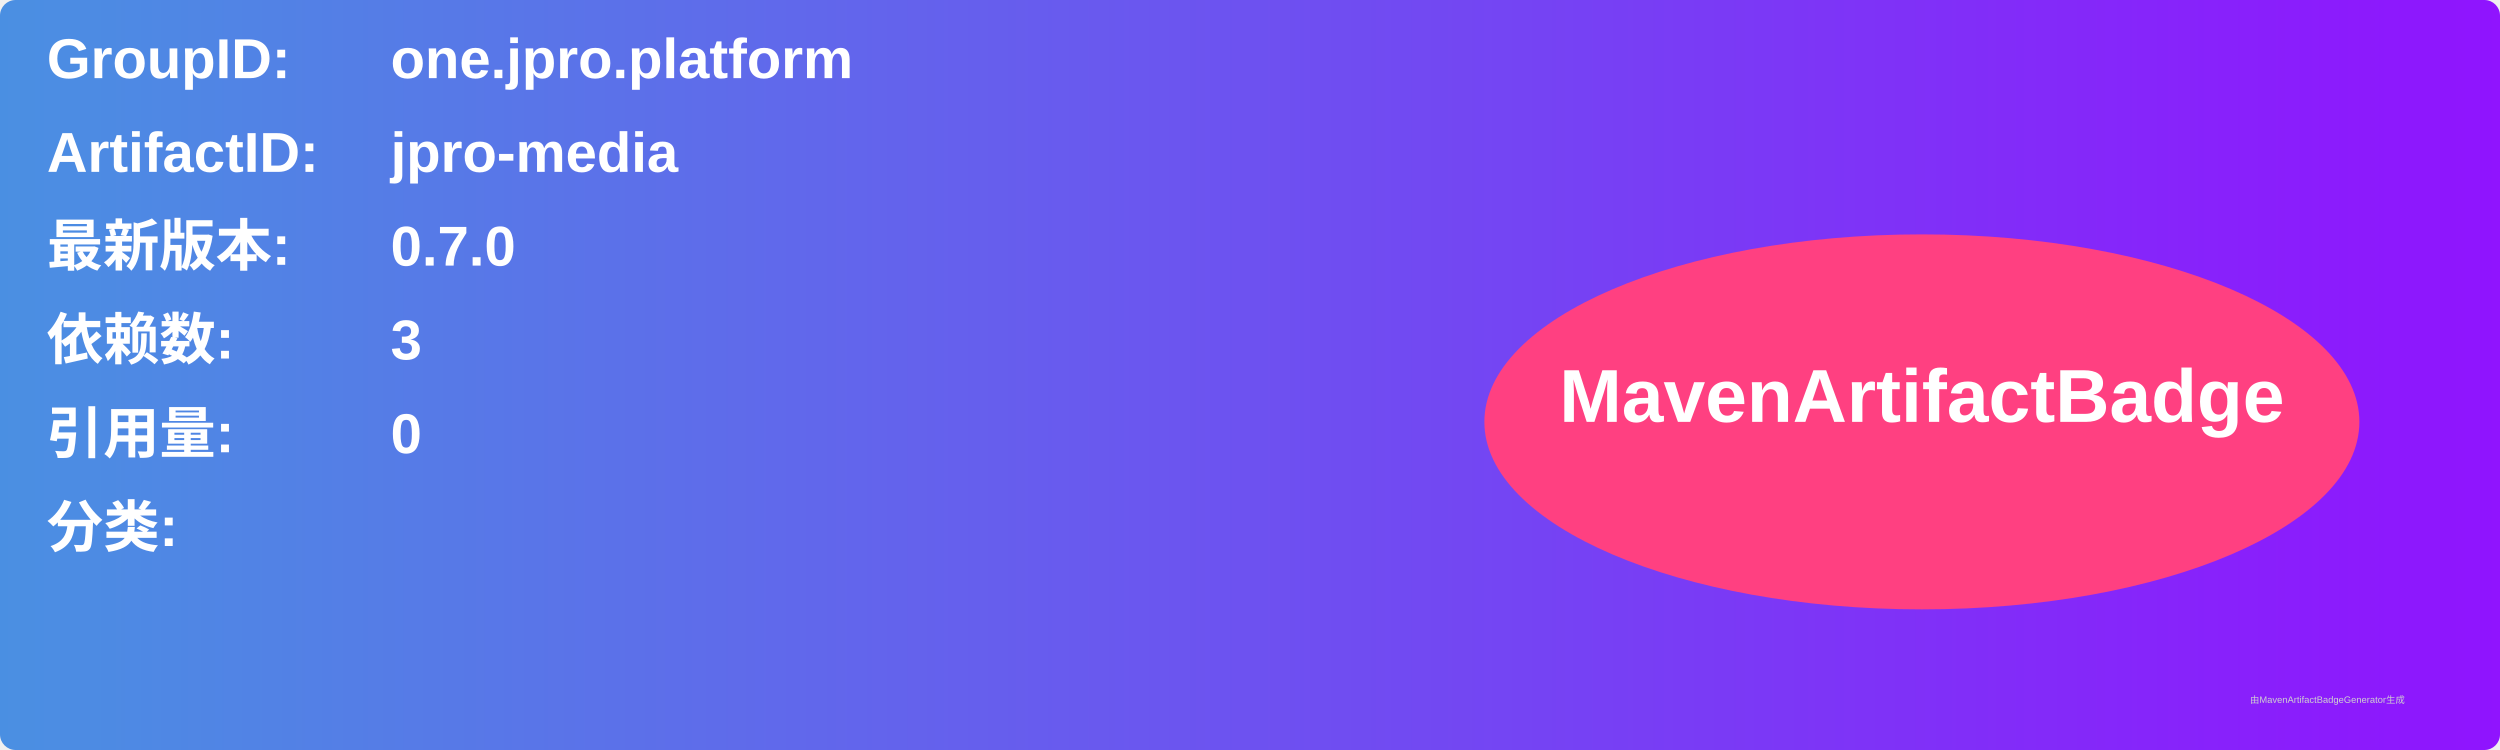
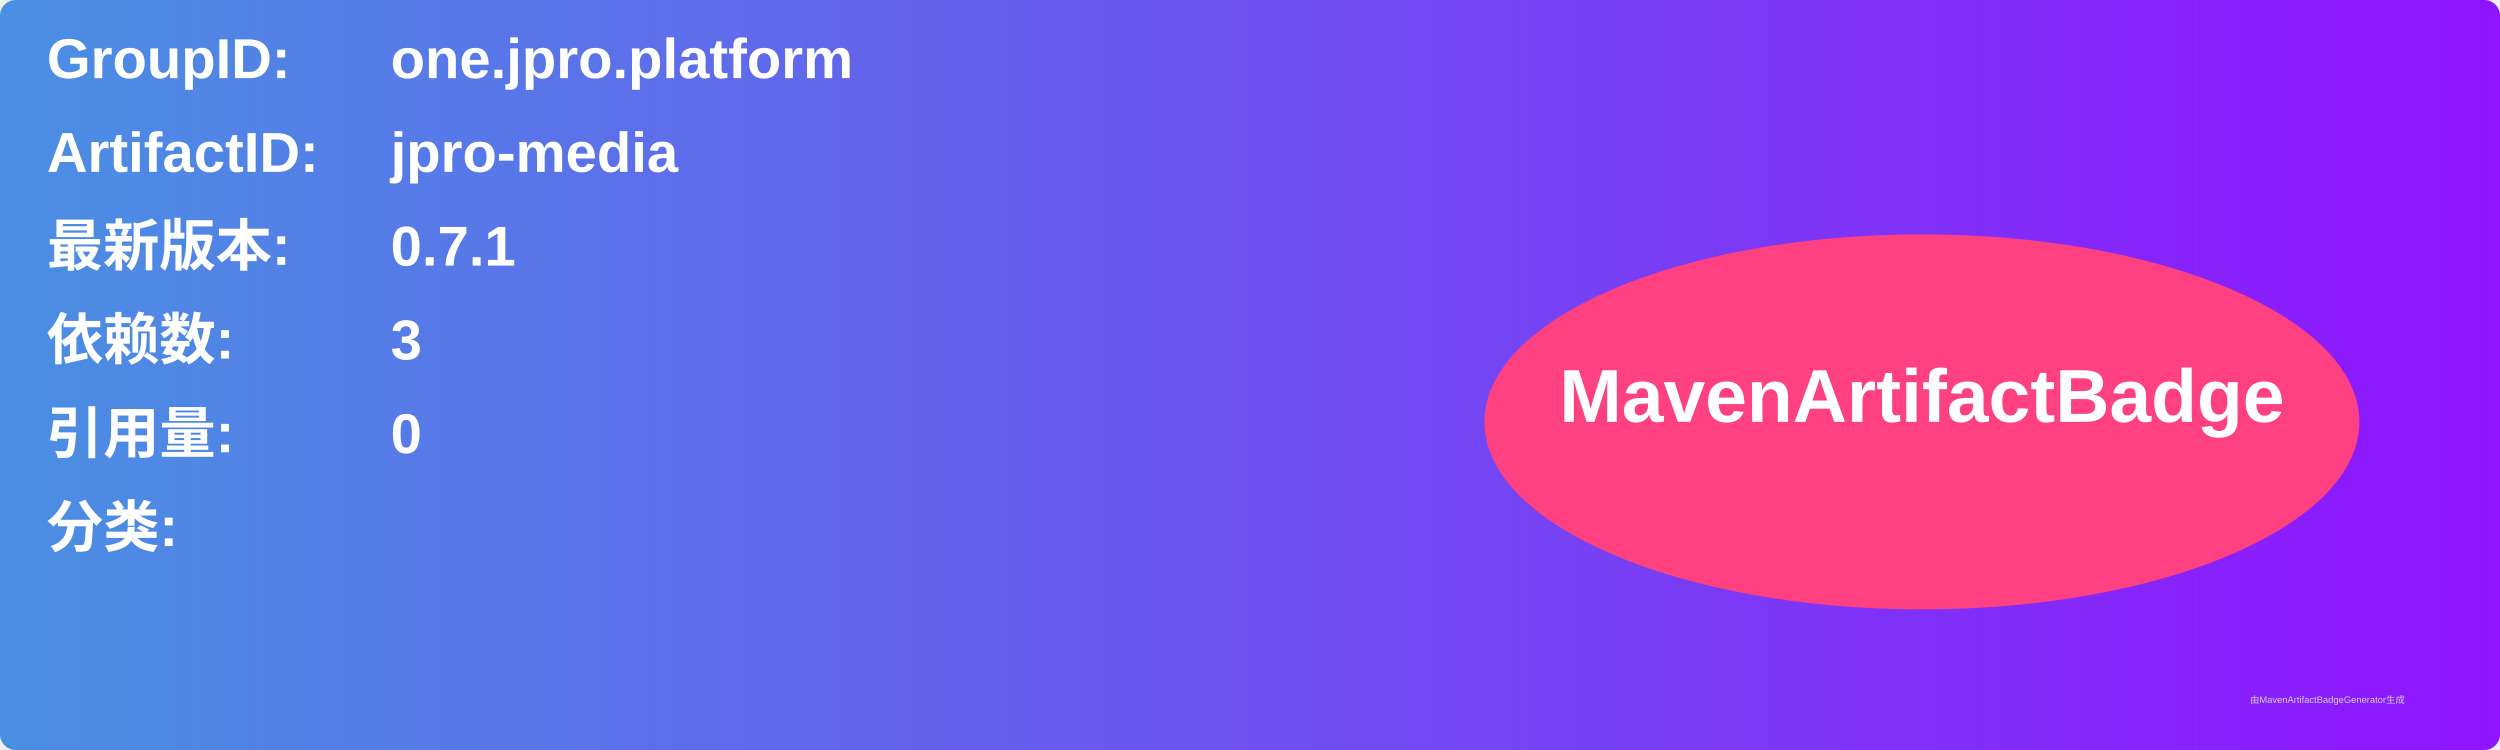
<svg xmlns="http://www.w3.org/2000/svg" width="800" height="240" viewBox="0 0 800 240">
  <linearGradient id="grad" x1="0%" y1="0%" x2="100%" y2="0%">
    <stop offset="0%" stop-color="#4a90e2" />
    <stop offset="100%" stop-color="#9013fe" />
  </linearGradient>
  <rect width="100%" height="100%" rx="5" ry="5" fill="url(#grad)" />
  <g transform="translate(15, 15)">
    <text x="0" y="10" font-family="Arial" font-size="18" fill="white" font-weight="bold" width="260">GroupID:</text>
    <text x="110" y="10" font-family="Arial" font-size="18" fill="white" font-weight="bold" width="460">one.jpro.platform</text>
    <text x="0" y="40" font-family="Arial" font-size="18" fill="white" font-weight="bold" width="260">ArtifactID:</text>
    <text x="110" y="40" font-family="Arial" font-size="18" fill="white" font-weight="bold" width="460">jpro-media</text>
    <text x="0" y="70" font-family="Arial" font-size="18" fill="white" font-weight="bold">最新版本:</text>
    <text x="110" y="70" font-family="Arial" font-size="18" fill="white" font-weight="bold">
-       <tspan font-weight="bold">0.7.0</tspan>
+       <tspan font-weight="bold">0.7.1</tspan>
    </text>
    <text x="0" y="100" font-family="Arial" font-size="18" fill="white" font-weight="bold">依赖数: </text>
    <text x="110" y="100" font-family="Arial" font-size="18" fill="white">
      <tspan font-weight="bold">3</tspan>
    </text>
    <text x="0" y="130" font-family="Arial" font-size="18" fill="white" font-weight="bold">引用量: </text>
    <text x="110" y="130" font-family="Arial" font-size="18" fill="white">
      <tspan font-weight="bold">0</tspan>
    </text>
    <text x="0" y="160" font-family="Arial" font-size="18" fill="white" font-weight="bold">分类:</text>
    <text x="10" y="190" font-family="Arial" font-size="10" fill="white">
      <tspan font-weight="bold" />
    </text>
    <ellipse cx="600" cy="120" rx="140" ry="60" fill="#ff4081" />
    <text x="600" y="120" text-anchor="middle" font-family="Arial" font-size="24" fill="white" font-weight="bold">MavenArtifactBadge</text>
  </g>
  <text x="720" y="225" font-family="Arial" font-size="3" fill="#d0d0d0">由MavenArtifactBadgeGenerator生成</text>
</svg>
